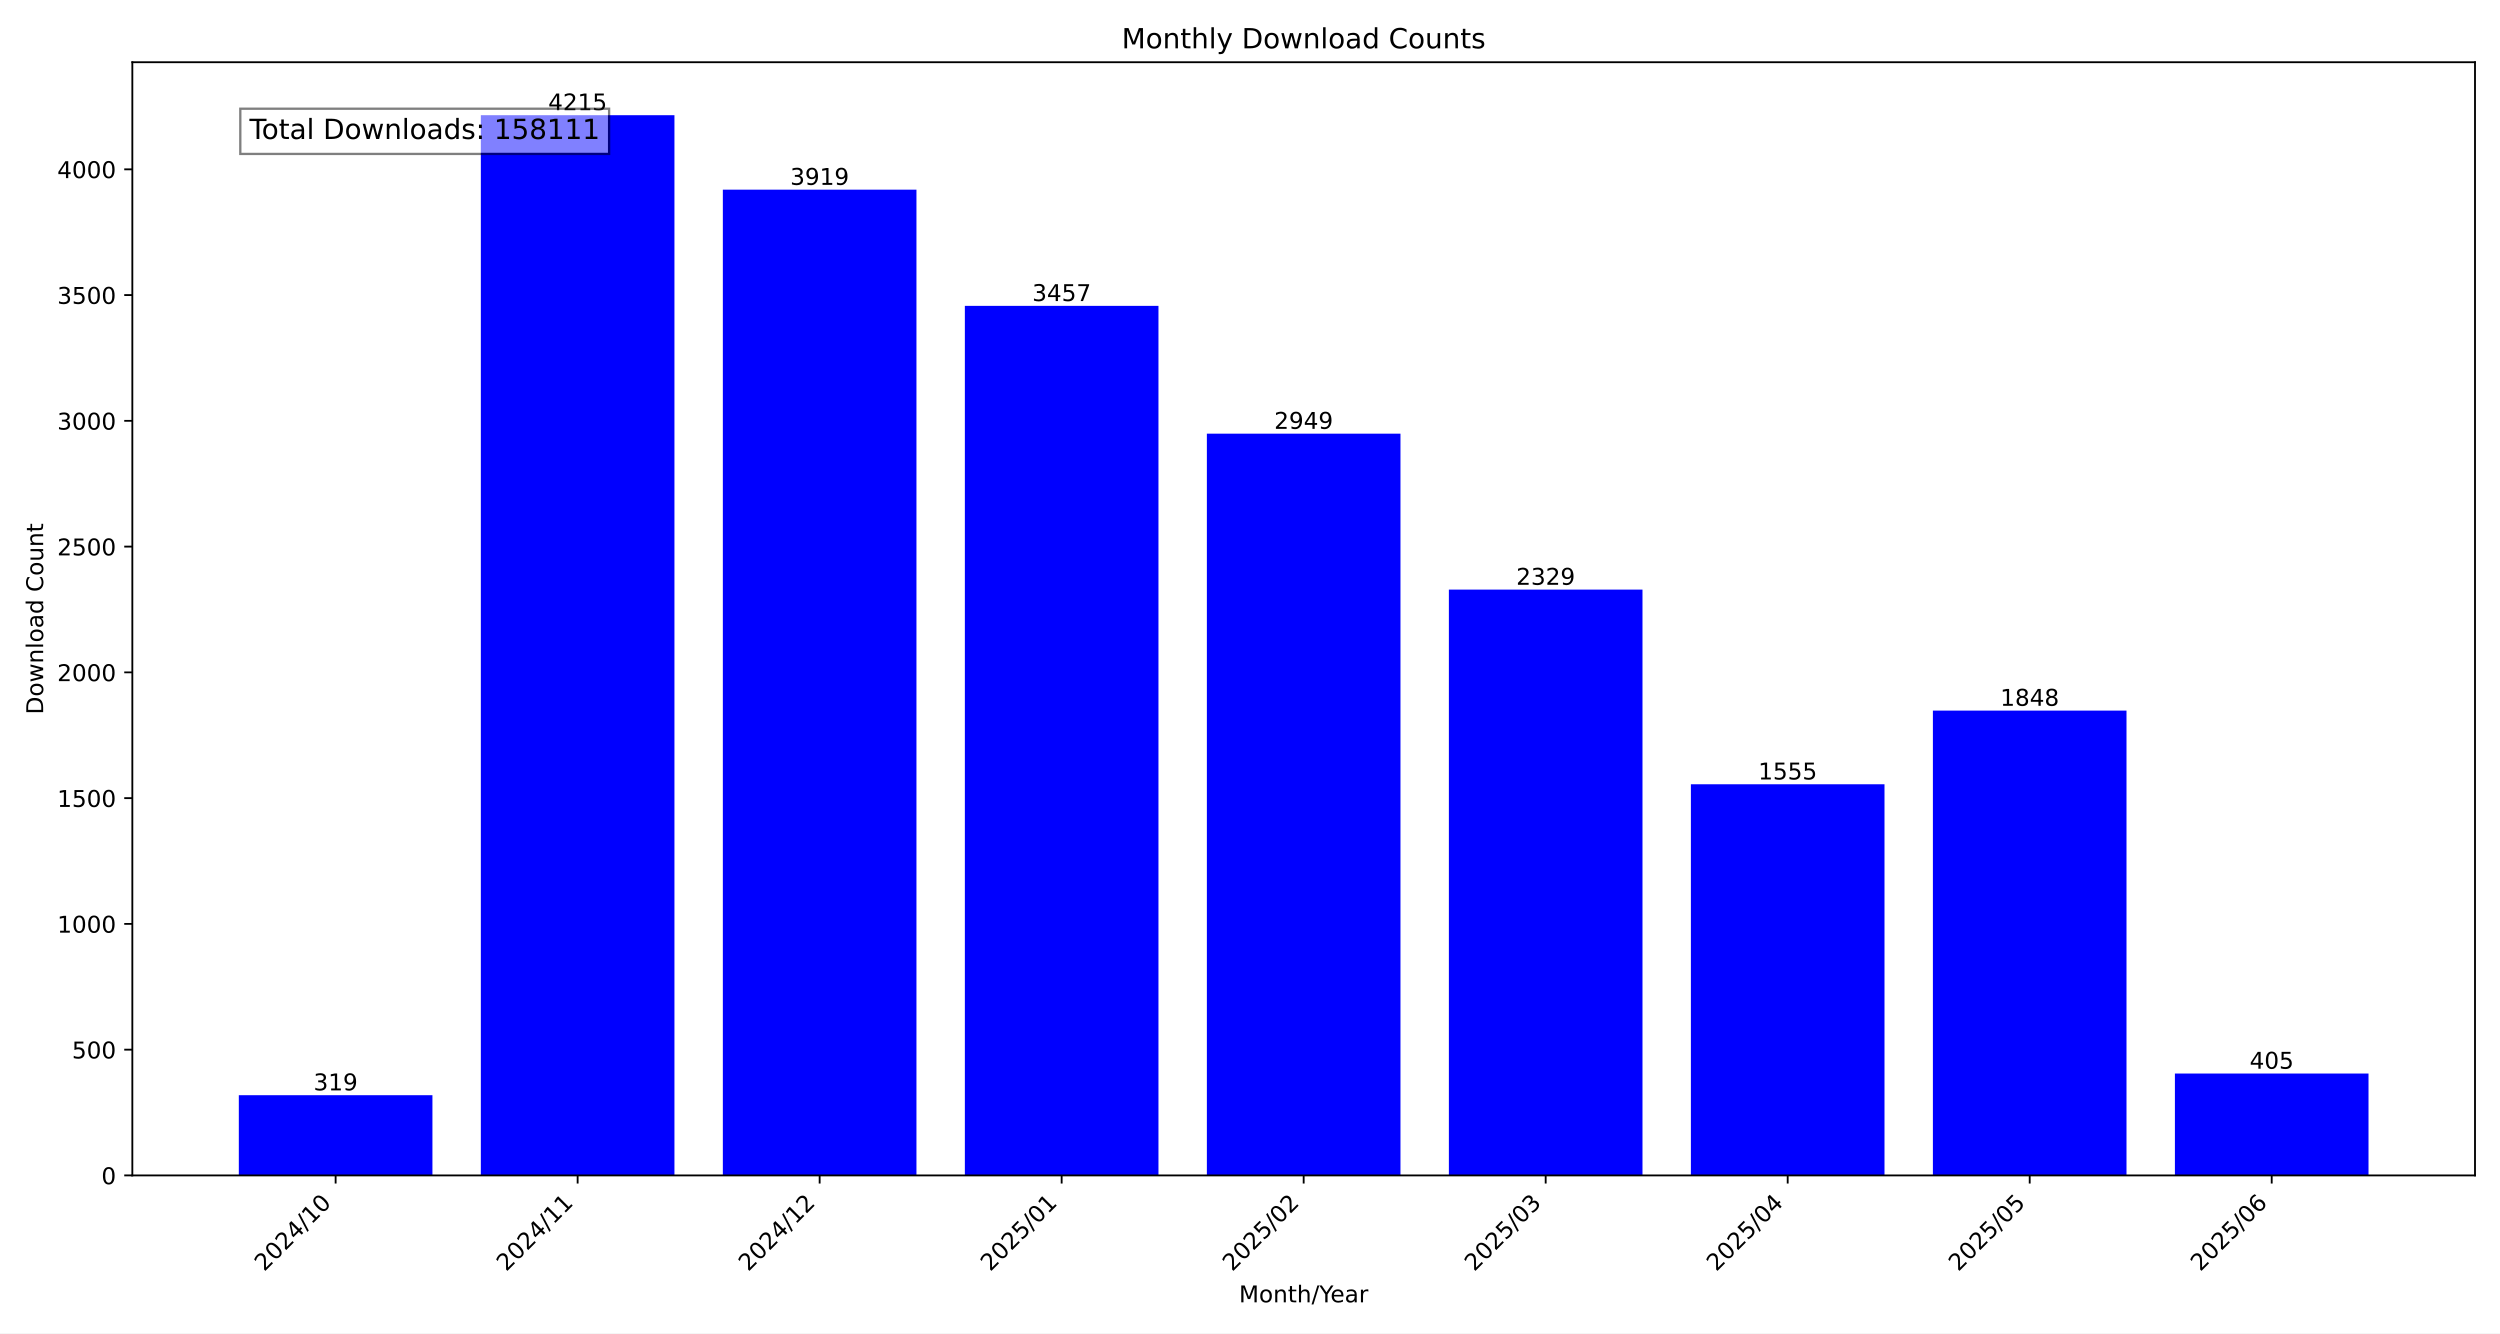
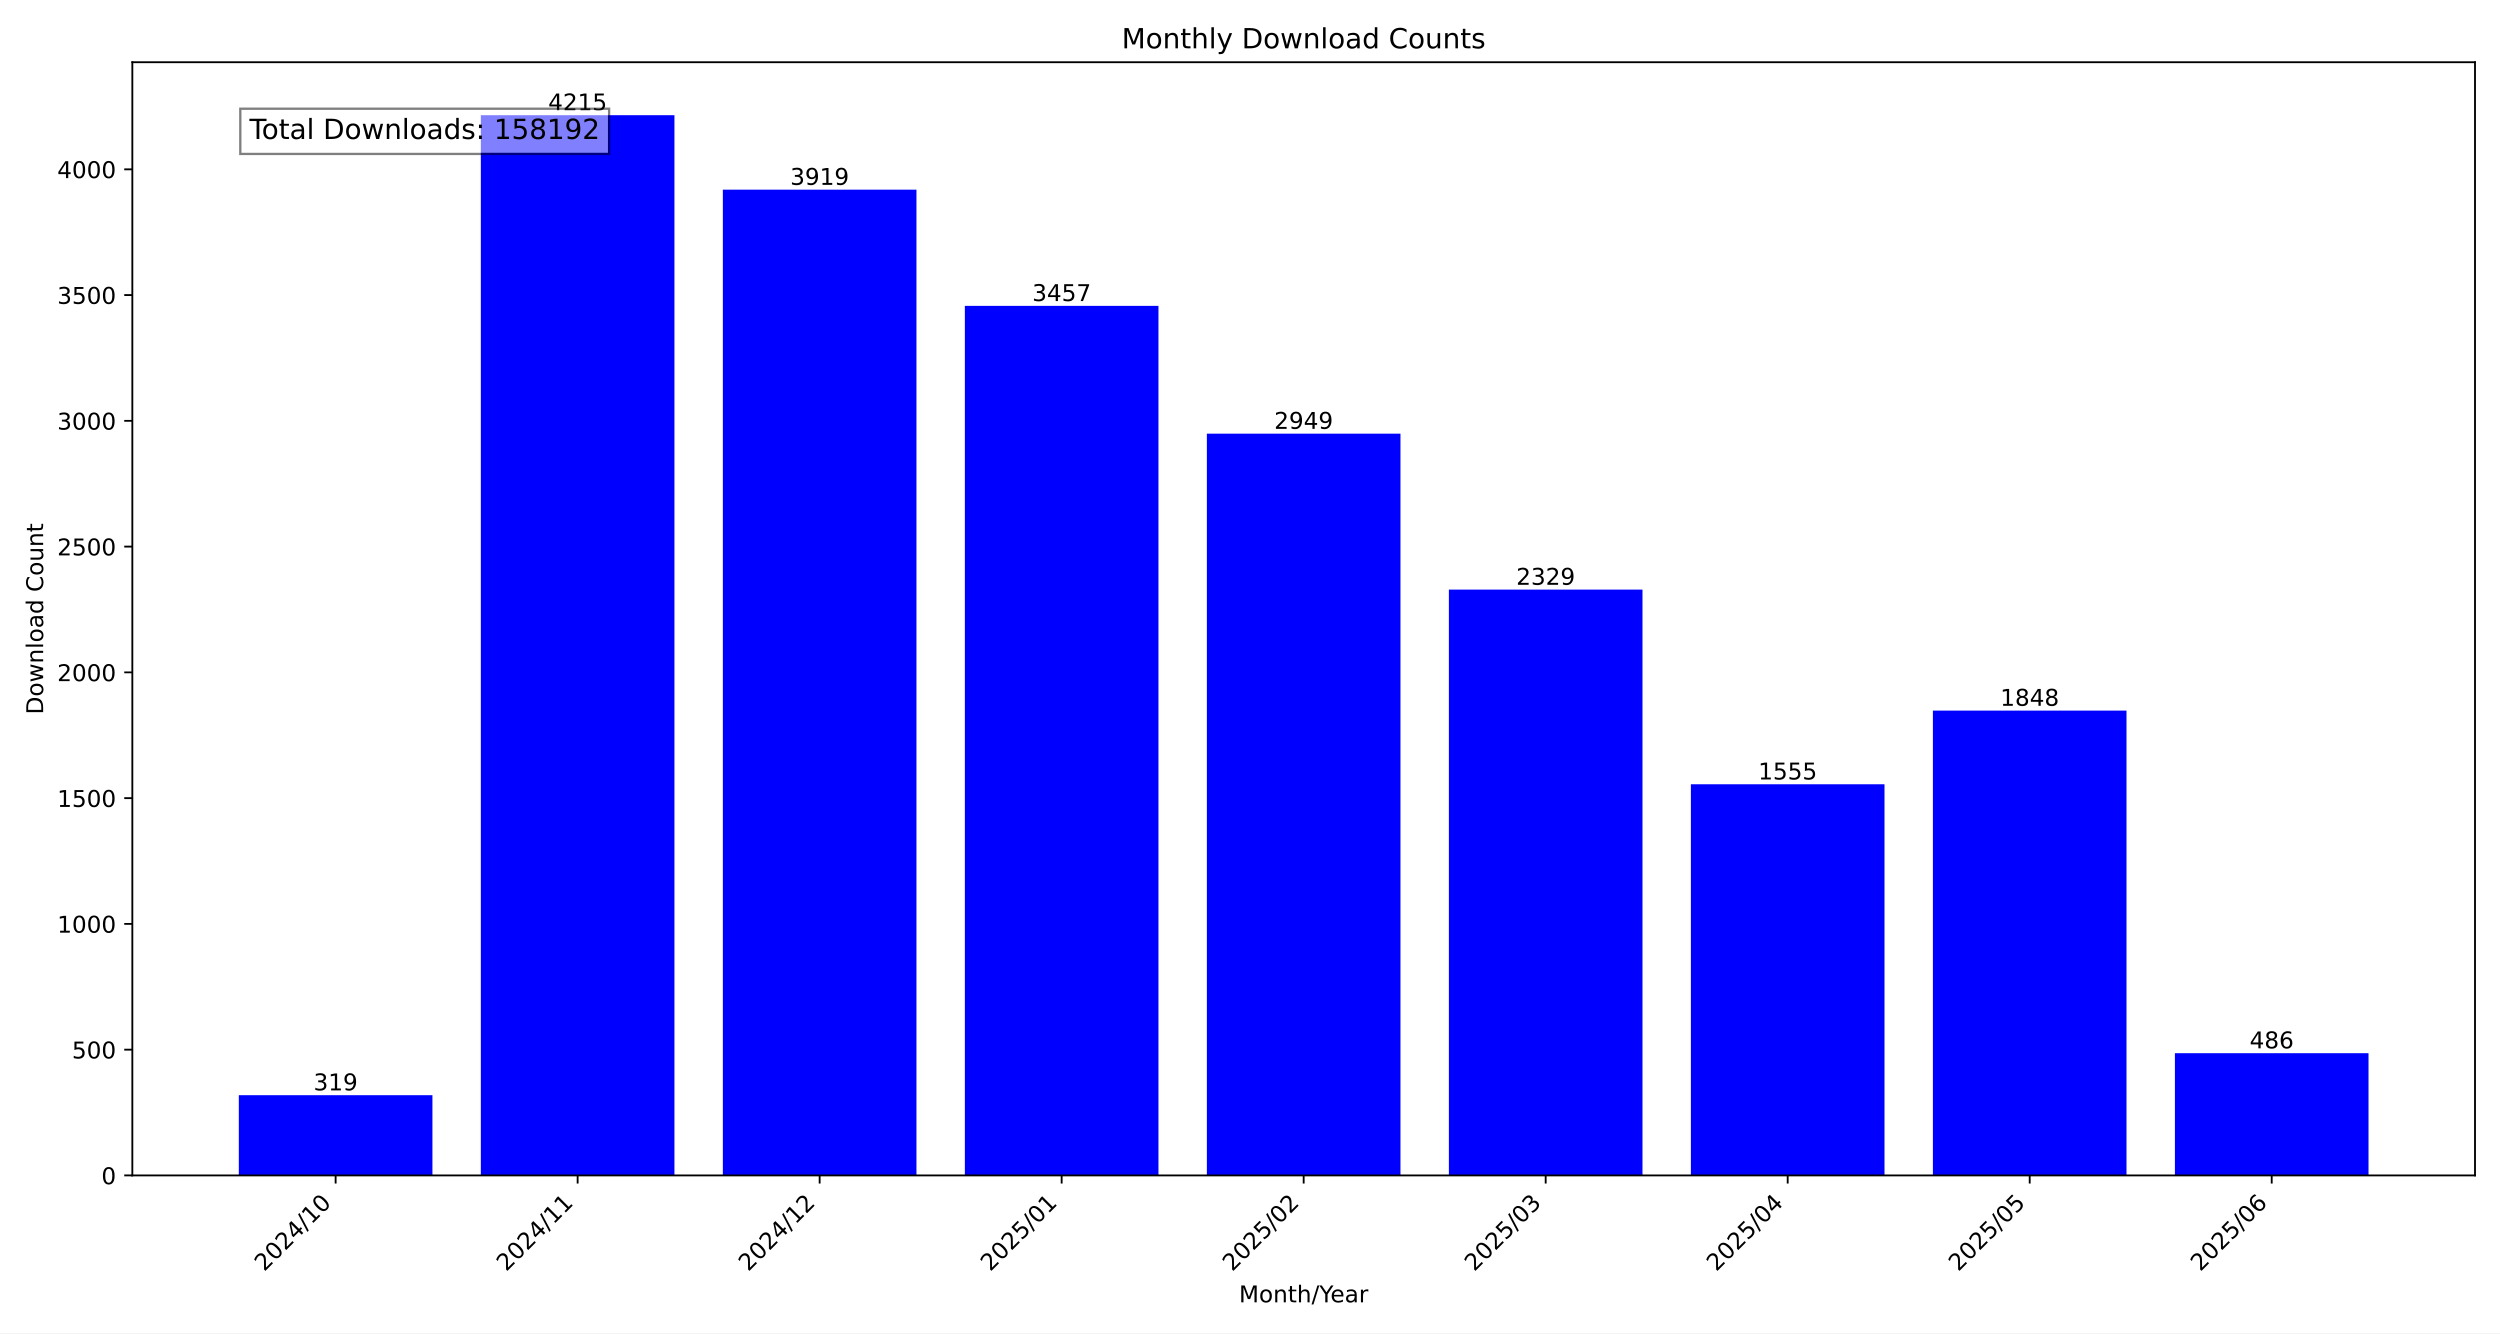
<svg xmlns="http://www.w3.org/2000/svg" xmlns:xlink="http://www.w3.org/1999/xlink" width="1080pt" height="576pt" viewBox="0 0 1080 576" version="1.1">
  <defs>
    <style type="text/css">*{stroke-linejoin: round; stroke-linecap: butt}</style>
  </defs>
  <g id="figure_1">
    <g id="patch_1">
      <path d="M 0 576  L 1080 576  L 1080 0  L 0 0  z " style="fill: #ffffff" />
    </g>
    <g id="axes_1">
      <g id="patch_2">
        <path d="M 57.17 507.782  L 1069.2 507.782  L 1069.2 26.88  L 57.17 26.88  z " style="fill: #ffffff" />
      </g>
      <g id="patch_3">
-         <path d="M 103.171 507.782  L 186.81 507.782  L 186.81 473.119  L 103.171 473.119  z " clip-path="url(#p743a47d6fa)" style="fill: #0000ff" />
+         <path d="M 103.171 507.782  L 186.81 507.782  L 186.81 473.119  L 103.171 473.119  z " clip-path="url(#p5d48031ec4)" style="fill: #0000ff" />
      </g>
      <g id="patch_4">
-         <path d="M 207.72 507.782  L 291.359 507.782  L 291.359 49.78  L 207.72 49.78  z " clip-path="url(#p743a47d6fa)" style="fill: #0000ff" />
+         <path d="M 207.72 507.782  L 291.359 507.782  L 291.359 49.78  L 207.72 49.78  z " clip-path="url(#p5d48031ec4)" style="fill: #0000ff" />
      </g>
      <g id="patch_5">
-         <path d="M 312.268 507.782  L 395.907 507.782  L 395.907 81.943  L 312.268 81.943  z " clip-path="url(#p743a47d6fa)" style="fill: #0000ff" />
+         <path d="M 312.268 507.782  L 395.907 507.782  L 395.907 81.943  L 312.268 81.943  z " clip-path="url(#p5d48031ec4)" style="fill: #0000ff" />
      </g>
      <g id="patch_6">
-         <path d="M 416.817 507.782  L 500.456 507.782  L 500.456 132.144  L 416.817 132.144  z " clip-path="url(#p743a47d6fa)" style="fill: #0000ff" />
+         <path d="M 416.817 507.782  L 500.456 507.782  L 500.456 132.144  L 416.817 132.144  z " clip-path="url(#p5d48031ec4)" style="fill: #0000ff" />
      </g>
      <g id="patch_7">
-         <path d="M 521.366 507.782  L 605.004 507.782  L 605.004 187.344  L 521.366 187.344  z " clip-path="url(#p743a47d6fa)" style="fill: #0000ff" />
+         <path d="M 521.366 507.782  L 605.004 507.782  L 605.004 187.344  L 521.366 187.344  z " clip-path="url(#p5d48031ec4)" style="fill: #0000ff" />
      </g>
      <g id="patch_8">
-         <path d="M 625.914 507.782  L 709.553 507.782  L 709.553 254.713  L 625.914 254.713  z " clip-path="url(#p743a47d6fa)" style="fill: #0000ff" />
+         <path d="M 625.914 507.782  L 709.553 507.782  L 709.553 254.713  L 625.914 254.713  z " clip-path="url(#p5d48031ec4)" style="fill: #0000ff" />
      </g>
      <g id="patch_9">
-         <path d="M 730.463 507.782  L 814.102 507.782  L 814.102 338.816  L 730.463 338.816  z " clip-path="url(#p743a47d6fa)" style="fill: #0000ff" />
+         <path d="M 730.463 507.782  L 814.102 507.782  L 814.102 338.816  L 730.463 338.816  z " clip-path="url(#p5d48031ec4)" style="fill: #0000ff" />
      </g>
      <g id="patch_10">
-         <path d="M 835.011 507.782  L 918.65 507.782  L 918.65 306.978  L 835.011 306.978  z " clip-path="url(#p743a47d6fa)" style="fill: #0000ff" />
+         <path d="M 835.011 507.782  L 918.65 507.782  L 918.65 306.978  L 835.011 306.978  z " clip-path="url(#p5d48031ec4)" style="fill: #0000ff" />
      </g>
      <g id="patch_11">
-         <path d="M 939.56 507.782  L 1023.199 507.782  L 1023.199 463.775  L 939.56 463.775  z " clip-path="url(#p743a47d6fa)" style="fill: #0000ff" />
+         <path d="M 939.56 507.782  L 1023.199 507.782  L 1023.199 454.973  L 939.56 454.973  z " clip-path="url(#p5d48031ec4)" style="fill: #0000ff" />
      </g>
      <g id="matplotlib.axis_1">
        <g id="xtick_1">
          <g id="line2d_1">
            <defs>
-               <path id="m75980121cf" d="M 0 0  L 0 3.5  " style="stroke: #000000; stroke-width: 0.8" />
+               <path id="mc82e1b57d6" d="M 0 0  L 0 3.5  " style="stroke: #000000; stroke-width: 0.8" />
            </defs>
            <g>
-               <use xlink:href="#m75980121cf" x="144.991" y="507.782" style="stroke: #000000; stroke-width: 0.8" />
+               <use xlink:href="#mc82e1b57d6" x="144.991" y="507.782" style="stroke: #000000; stroke-width: 0.8" />
            </g>
          </g>
          <g id="text_1">
            <g transform="translate(114.1444 549.5306) rotate(-45) scale(0.1 -0.1)">
              <defs>
                <path id="DejaVuSans-32" d="M 1228 531  L 3431 531  L 3431 0  L 469 0  L 469 531  Q 828 903 1448 1529  Q 2069 2156 2228 2338  Q 2531 2678 2651 2914  Q 2772 3150 2772 3378  Q 2772 3750 2511 3984  Q 2250 4219 1831 4219  Q 1534 4219 1204 4116  Q 875 4013 500 3803  L 500 4441  Q 881 4594 1212 4672  Q 1544 4750 1819 4750  Q 2544 4750 2975 4387  Q 3406 4025 3406 3419  Q 3406 3131 3298 2873  Q 3191 2616 2906 2266  Q 2828 2175 2409 1742  Q 1991 1309 1228 531  z " transform="scale(0.015625)" />
                <path id="DejaVuSans-30" d="M 2034 4250  Q 1547 4250 1301 3770  Q 1056 3291 1056 2328  Q 1056 1369 1301 889  Q 1547 409 2034 409  Q 2525 409 2770 889  Q 3016 1369 3016 2328  Q 3016 3291 2770 3770  Q 2525 4250 2034 4250  z M 2034 4750  Q 2819 4750 3233 4129  Q 3647 3509 3647 2328  Q 3647 1150 3233 529  Q 2819 -91 2034 -91  Q 1250 -91 836 529  Q 422 1150 422 2328  Q 422 3509 836 4129  Q 1250 4750 2034 4750  z " transform="scale(0.015625)" />
                <path id="DejaVuSans-34" d="M 2419 4116  L 825 1625  L 2419 1625  L 2419 4116  z M 2253 4666  L 3047 4666  L 3047 1625  L 3713 1625  L 3713 1100  L 3047 1100  L 3047 0  L 2419 0  L 2419 1100  L 313 1100  L 313 1709  L 2253 4666  z " transform="scale(0.015625)" />
                <path id="DejaVuSans-2f" d="M 1625 4666  L 2156 4666  L 531 -594  L 0 -594  L 1625 4666  z " transform="scale(0.015625)" />
                <path id="DejaVuSans-31" d="M 794 531  L 1825 531  L 1825 4091  L 703 3866  L 703 4441  L 1819 4666  L 2450 4666  L 2450 531  L 3481 531  L 3481 0  L 794 0  L 794 531  z " transform="scale(0.015625)" />
              </defs>
              <use xlink:href="#DejaVuSans-32" />
              <use xlink:href="#DejaVuSans-30" x="63.623" />
              <use xlink:href="#DejaVuSans-32" x="127.246" />
              <use xlink:href="#DejaVuSans-34" x="190.869" />
              <use xlink:href="#DejaVuSans-2f" x="254.492" />
              <use xlink:href="#DejaVuSans-31" x="288.184" />
              <use xlink:href="#DejaVuSans-30" x="351.807" />
            </g>
          </g>
        </g>
        <g id="xtick_2">
          <g id="line2d_2">
            <g>
-               <use xlink:href="#m75980121cf" x="249.539" y="507.782" style="stroke: #000000; stroke-width: 0.8" />
+               <use xlink:href="#mc82e1b57d6" x="249.539" y="507.782" style="stroke: #000000; stroke-width: 0.8" />
            </g>
          </g>
          <g id="text_2">
            <g transform="translate(218.6929 549.5306) rotate(-45) scale(0.1 -0.1)">
              <use xlink:href="#DejaVuSans-32" />
              <use xlink:href="#DejaVuSans-30" x="63.623" />
              <use xlink:href="#DejaVuSans-32" x="127.246" />
              <use xlink:href="#DejaVuSans-34" x="190.869" />
              <use xlink:href="#DejaVuSans-2f" x="254.492" />
              <use xlink:href="#DejaVuSans-31" x="288.184" />
              <use xlink:href="#DejaVuSans-31" x="351.807" />
            </g>
          </g>
        </g>
        <g id="xtick_3">
          <g id="line2d_3">
            <g>
-               <use xlink:href="#m75980121cf" x="354.088" y="507.782" style="stroke: #000000; stroke-width: 0.8" />
+               <use xlink:href="#mc82e1b57d6" x="354.088" y="507.782" style="stroke: #000000; stroke-width: 0.8" />
            </g>
          </g>
          <g id="text_3">
            <g transform="translate(323.2415 549.5306) rotate(-45) scale(0.1 -0.1)">
              <use xlink:href="#DejaVuSans-32" />
              <use xlink:href="#DejaVuSans-30" x="63.623" />
              <use xlink:href="#DejaVuSans-32" x="127.246" />
              <use xlink:href="#DejaVuSans-34" x="190.869" />
              <use xlink:href="#DejaVuSans-2f" x="254.492" />
              <use xlink:href="#DejaVuSans-31" x="288.184" />
              <use xlink:href="#DejaVuSans-32" x="351.807" />
            </g>
          </g>
        </g>
        <g id="xtick_4">
          <g id="line2d_4">
            <g>
-               <use xlink:href="#m75980121cf" x="458.636" y="507.782" style="stroke: #000000; stroke-width: 0.8" />
+               <use xlink:href="#mc82e1b57d6" x="458.636" y="507.782" style="stroke: #000000; stroke-width: 0.8" />
            </g>
          </g>
          <g id="text_4">
            <g transform="translate(427.79 549.5306) rotate(-45) scale(0.1 -0.1)">
              <defs>
                <path id="DejaVuSans-35" d="M 691 4666  L 3169 4666  L 3169 4134  L 1269 4134  L 1269 2991  Q 1406 3038 1543 3061  Q 1681 3084 1819 3084  Q 2600 3084 3056 2656  Q 3513 2228 3513 1497  Q 3513 744 3044 326  Q 2575 -91 1722 -91  Q 1428 -91 1123 -41  Q 819 9 494 109  L 494 744  Q 775 591 1075 516  Q 1375 441 1709 441  Q 2250 441 2565 725  Q 2881 1009 2881 1497  Q 2881 1984 2565 2268  Q 2250 2553 1709 2553  Q 1456 2553 1204 2497  Q 953 2441 691 2322  L 691 4666  z " transform="scale(0.015625)" />
              </defs>
              <use xlink:href="#DejaVuSans-32" />
              <use xlink:href="#DejaVuSans-30" x="63.623" />
              <use xlink:href="#DejaVuSans-32" x="127.246" />
              <use xlink:href="#DejaVuSans-35" x="190.869" />
              <use xlink:href="#DejaVuSans-2f" x="254.492" />
              <use xlink:href="#DejaVuSans-30" x="288.184" />
              <use xlink:href="#DejaVuSans-31" x="351.807" />
            </g>
          </g>
        </g>
        <g id="xtick_5">
          <g id="line2d_5">
            <g>
-               <use xlink:href="#m75980121cf" x="563.185" y="507.782" style="stroke: #000000; stroke-width: 0.8" />
+               <use xlink:href="#mc82e1b57d6" x="563.185" y="507.782" style="stroke: #000000; stroke-width: 0.8" />
            </g>
          </g>
          <g id="text_5">
            <g transform="translate(532.3386 549.5306) rotate(-45) scale(0.1 -0.1)">
              <use xlink:href="#DejaVuSans-32" />
              <use xlink:href="#DejaVuSans-30" x="63.623" />
              <use xlink:href="#DejaVuSans-32" x="127.246" />
              <use xlink:href="#DejaVuSans-35" x="190.869" />
              <use xlink:href="#DejaVuSans-2f" x="254.492" />
              <use xlink:href="#DejaVuSans-30" x="288.184" />
              <use xlink:href="#DejaVuSans-32" x="351.807" />
            </g>
          </g>
        </g>
        <g id="xtick_6">
          <g id="line2d_6">
            <g>
-               <use xlink:href="#m75980121cf" x="667.734" y="507.782" style="stroke: #000000; stroke-width: 0.8" />
+               <use xlink:href="#mc82e1b57d6" x="667.734" y="507.782" style="stroke: #000000; stroke-width: 0.8" />
            </g>
          </g>
          <g id="text_6">
            <g transform="translate(636.8871 549.5306) rotate(-45) scale(0.1 -0.1)">
              <defs>
                <path id="DejaVuSans-33" d="M 2597 2516  Q 3050 2419 3304 2112  Q 3559 1806 3559 1356  Q 3559 666 3084 287  Q 2609 -91 1734 -91  Q 1441 -91 1130 -33  Q 819 25 488 141  L 488 750  Q 750 597 1062 519  Q 1375 441 1716 441  Q 2309 441 2620 675  Q 2931 909 2931 1356  Q 2931 1769 2642 2001  Q 2353 2234 1838 2234  L 1294 2234  L 1294 2753  L 1863 2753  Q 2328 2753 2575 2939  Q 2822 3125 2822 3475  Q 2822 3834 2567 4026  Q 2313 4219 1838 4219  Q 1578 4219 1281 4162  Q 984 4106 628 3988  L 628 4550  Q 988 4650 1302 4700  Q 1616 4750 1894 4750  Q 2613 4750 3031 4423  Q 3450 4097 3450 3541  Q 3450 3153 3228 2886  Q 3006 2619 2597 2516  z " transform="scale(0.015625)" />
              </defs>
              <use xlink:href="#DejaVuSans-32" />
              <use xlink:href="#DejaVuSans-30" x="63.623" />
              <use xlink:href="#DejaVuSans-32" x="127.246" />
              <use xlink:href="#DejaVuSans-35" x="190.869" />
              <use xlink:href="#DejaVuSans-2f" x="254.492" />
              <use xlink:href="#DejaVuSans-30" x="288.184" />
              <use xlink:href="#DejaVuSans-33" x="351.807" />
            </g>
          </g>
        </g>
        <g id="xtick_7">
          <g id="line2d_7">
            <g>
-               <use xlink:href="#m75980121cf" x="772.282" y="507.782" style="stroke: #000000; stroke-width: 0.8" />
+               <use xlink:href="#mc82e1b57d6" x="772.282" y="507.782" style="stroke: #000000; stroke-width: 0.8" />
            </g>
          </g>
          <g id="text_7">
            <g transform="translate(741.4357 549.5306) rotate(-45) scale(0.1 -0.1)">
              <use xlink:href="#DejaVuSans-32" />
              <use xlink:href="#DejaVuSans-30" x="63.623" />
              <use xlink:href="#DejaVuSans-32" x="127.246" />
              <use xlink:href="#DejaVuSans-35" x="190.869" />
              <use xlink:href="#DejaVuSans-2f" x="254.492" />
              <use xlink:href="#DejaVuSans-30" x="288.184" />
              <use xlink:href="#DejaVuSans-34" x="351.807" />
            </g>
          </g>
        </g>
        <g id="xtick_8">
          <g id="line2d_8">
            <g>
-               <use xlink:href="#m75980121cf" x="876.831" y="507.782" style="stroke: #000000; stroke-width: 0.8" />
+               <use xlink:href="#mc82e1b57d6" x="876.831" y="507.782" style="stroke: #000000; stroke-width: 0.8" />
            </g>
          </g>
          <g id="text_8">
            <g transform="translate(845.9842 549.5306) rotate(-45) scale(0.1 -0.1)">
              <use xlink:href="#DejaVuSans-32" />
              <use xlink:href="#DejaVuSans-30" x="63.623" />
              <use xlink:href="#DejaVuSans-32" x="127.246" />
              <use xlink:href="#DejaVuSans-35" x="190.869" />
              <use xlink:href="#DejaVuSans-2f" x="254.492" />
              <use xlink:href="#DejaVuSans-30" x="288.184" />
              <use xlink:href="#DejaVuSans-35" x="351.807" />
            </g>
          </g>
        </g>
        <g id="xtick_9">
          <g id="line2d_9">
            <g>
-               <use xlink:href="#m75980121cf" x="981.379" y="507.782" style="stroke: #000000; stroke-width: 0.8" />
+               <use xlink:href="#mc82e1b57d6" x="981.379" y="507.782" style="stroke: #000000; stroke-width: 0.8" />
            </g>
          </g>
          <g id="text_9">
            <g transform="translate(950.5328 549.5306) rotate(-45) scale(0.1 -0.1)">
              <defs>
                <path id="DejaVuSans-36" d="M 2113 2584  Q 1688 2584 1439 2293  Q 1191 2003 1191 1497  Q 1191 994 1439 701  Q 1688 409 2113 409  Q 2538 409 2786 701  Q 3034 994 3034 1497  Q 3034 2003 2786 2293  Q 2538 2584 2113 2584  z M 3366 4563  L 3366 3988  Q 3128 4100 2886 4159  Q 2644 4219 2406 4219  Q 1781 4219 1451 3797  Q 1122 3375 1075 2522  Q 1259 2794 1537 2939  Q 1816 3084 2150 3084  Q 2853 3084 3261 2657  Q 3669 2231 3669 1497  Q 3669 778 3244 343  Q 2819 -91 2113 -91  Q 1303 -91 875 529  Q 447 1150 447 2328  Q 447 3434 972 4092  Q 1497 4750 2381 4750  Q 2619 4750 2861 4703  Q 3103 4656 3366 4563  z " transform="scale(0.015625)" />
              </defs>
              <use xlink:href="#DejaVuSans-32" />
              <use xlink:href="#DejaVuSans-30" x="63.623" />
              <use xlink:href="#DejaVuSans-32" x="127.246" />
              <use xlink:href="#DejaVuSans-35" x="190.869" />
              <use xlink:href="#DejaVuSans-2f" x="254.492" />
              <use xlink:href="#DejaVuSans-30" x="288.184" />
              <use xlink:href="#DejaVuSans-36" x="351.807" />
            </g>
          </g>
        </g>
        <g id="text_10">
          <g transform="translate(535.242 562.5996) scale(0.1 -0.1)">
            <defs>
              <path id="DejaVuSans-4d" d="M 628 4666  L 1569 4666  L 2759 1491  L 3956 4666  L 4897 4666  L 4897 0  L 4281 0  L 4281 4097  L 3078 897  L 2444 897  L 1241 4097  L 1241 0  L 628 0  L 628 4666  z " transform="scale(0.015625)" />
              <path id="DejaVuSans-6f" d="M 1959 3097  Q 1497 3097 1228 2736  Q 959 2375 959 1747  Q 959 1119 1226 758  Q 1494 397 1959 397  Q 2419 397 2687 759  Q 2956 1122 2956 1747  Q 2956 2369 2687 2733  Q 2419 3097 1959 3097  z M 1959 3584  Q 2709 3584 3137 3096  Q 3566 2609 3566 1747  Q 3566 888 3137 398  Q 2709 -91 1959 -91  Q 1206 -91 779 398  Q 353 888 353 1747  Q 353 2609 779 3096  Q 1206 3584 1959 3584  z " transform="scale(0.015625)" />
              <path id="DejaVuSans-6e" d="M 3513 2113  L 3513 0  L 2938 0  L 2938 2094  Q 2938 2591 2744 2837  Q 2550 3084 2163 3084  Q 1697 3084 1428 2787  Q 1159 2491 1159 1978  L 1159 0  L 581 0  L 581 3500  L 1159 3500  L 1159 2956  Q 1366 3272 1645 3428  Q 1925 3584 2291 3584  Q 2894 3584 3203 3211  Q 3513 2838 3513 2113  z " transform="scale(0.015625)" />
              <path id="DejaVuSans-74" d="M 1172 4494  L 1172 3500  L 2356 3500  L 2356 3053  L 1172 3053  L 1172 1153  Q 1172 725 1289 603  Q 1406 481 1766 481  L 2356 481  L 2356 0  L 1766 0  Q 1100 0 847 248  Q 594 497 594 1153  L 594 3053  L 172 3053  L 172 3500  L 594 3500  L 594 4494  L 1172 4494  z " transform="scale(0.015625)" />
              <path id="DejaVuSans-68" d="M 3513 2113  L 3513 0  L 2938 0  L 2938 2094  Q 2938 2591 2744 2837  Q 2550 3084 2163 3084  Q 1697 3084 1428 2787  Q 1159 2491 1159 1978  L 1159 0  L 581 0  L 581 4863  L 1159 4863  L 1159 2956  Q 1366 3272 1645 3428  Q 1925 3584 2291 3584  Q 2894 3584 3203 3211  Q 3513 2838 3513 2113  z " transform="scale(0.015625)" />
              <path id="DejaVuSans-59" d="M -13 4666  L 666 4666  L 1959 2747  L 3244 4666  L 3922 4666  L 2272 2222  L 2272 0  L 1638 0  L 1638 2222  L -13 4666  z " transform="scale(0.015625)" />
              <path id="DejaVuSans-65" d="M 3597 1894  L 3597 1613  L 953 1613  Q 991 1019 1311 708  Q 1631 397 2203 397  Q 2534 397 2845 478  Q 3156 559 3463 722  L 3463 178  Q 3153 47 2828 -22  Q 2503 -91 2169 -91  Q 1331 -91 842 396  Q 353 884 353 1716  Q 353 2575 817 3079  Q 1281 3584 2069 3584  Q 2775 3584 3186 3129  Q 3597 2675 3597 1894  z M 3022 2063  Q 3016 2534 2758 2815  Q 2500 3097 2075 3097  Q 1594 3097 1305 2825  Q 1016 2553 972 2059  L 3022 2063  z " transform="scale(0.015625)" />
              <path id="DejaVuSans-61" d="M 2194 1759  Q 1497 1759 1228 1600  Q 959 1441 959 1056  Q 959 750 1161 570  Q 1363 391 1709 391  Q 2188 391 2477 730  Q 2766 1069 2766 1631  L 2766 1759  L 2194 1759  z M 3341 1997  L 3341 0  L 2766 0  L 2766 531  Q 2569 213 2275 61  Q 1981 -91 1556 -91  Q 1019 -91 701 211  Q 384 513 384 1019  Q 384 1609 779 1909  Q 1175 2209 1959 2209  L 2766 2209  L 2766 2266  Q 2766 2663 2505 2880  Q 2244 3097 1772 3097  Q 1472 3097 1187 3025  Q 903 2953 641 2809  L 641 3341  Q 956 3463 1253 3523  Q 1550 3584 1831 3584  Q 2591 3584 2966 3190  Q 3341 2797 3341 1997  z " transform="scale(0.015625)" />
              <path id="DejaVuSans-72" d="M 2631 2963  Q 2534 3019 2420 3045  Q 2306 3072 2169 3072  Q 1681 3072 1420 2755  Q 1159 2438 1159 1844  L 1159 0  L 581 0  L 581 3500  L 1159 3500  L 1159 2956  Q 1341 3275 1631 3429  Q 1922 3584 2338 3584  Q 2397 3584 2469 3576  Q 2541 3569 2628 3553  L 2631 2963  z " transform="scale(0.015625)" />
            </defs>
            <use xlink:href="#DejaVuSans-4d" />
            <use xlink:href="#DejaVuSans-6f" x="86.279" />
            <use xlink:href="#DejaVuSans-6e" x="147.461" />
            <use xlink:href="#DejaVuSans-74" x="210.84" />
            <use xlink:href="#DejaVuSans-68" x="250.049" />
            <use xlink:href="#DejaVuSans-2f" x="313.428" />
            <use xlink:href="#DejaVuSans-59" x="347.119" />
            <use xlink:href="#DejaVuSans-65" x="394.953" />
            <use xlink:href="#DejaVuSans-61" x="456.477" />
            <use xlink:href="#DejaVuSans-72" x="517.756" />
          </g>
        </g>
      </g>
      <g id="matplotlib.axis_2">
        <g id="ytick_1">
          <g id="line2d_10">
            <defs>
-               <path id="mffb0123f71" d="M 0 0  L -3.5 0  " style="stroke: #000000; stroke-width: 0.8" />
+               <path id="m1a6eda84b8" d="M 0 0  L -3.5 0  " style="stroke: #000000; stroke-width: 0.8" />
            </defs>
            <g>
-               <use xlink:href="#mffb0123f71" x="57.17" y="507.782" style="stroke: #000000; stroke-width: 0.8" />
+               <use xlink:href="#m1a6eda84b8" x="57.17" y="507.782" style="stroke: #000000; stroke-width: 0.8" />
            </g>
          </g>
          <g id="text_11">
            <g transform="translate(43.8075 511.581) scale(0.1 -0.1)">
              <use xlink:href="#DejaVuSans-30" />
            </g>
          </g>
        </g>
        <g id="ytick_2">
          <g id="line2d_11">
            <g>
-               <use xlink:href="#mffb0123f71" x="57.17" y="453.452" style="stroke: #000000; stroke-width: 0.8" />
+               <use xlink:href="#m1a6eda84b8" x="57.17" y="453.452" style="stroke: #000000; stroke-width: 0.8" />
            </g>
          </g>
          <g id="text_12">
            <g transform="translate(31.0825 457.251) scale(0.1 -0.1)">
              <use xlink:href="#DejaVuSans-35" />
              <use xlink:href="#DejaVuSans-30" x="63.623" />
              <use xlink:href="#DejaVuSans-30" x="127.246" />
            </g>
          </g>
        </g>
        <g id="ytick_3">
          <g id="line2d_12">
            <g>
-               <use xlink:href="#mffb0123f71" x="57.17" y="399.122" style="stroke: #000000; stroke-width: 0.8" />
+               <use xlink:href="#m1a6eda84b8" x="57.17" y="399.122" style="stroke: #000000; stroke-width: 0.8" />
            </g>
          </g>
          <g id="text_13">
            <g transform="translate(24.72 402.921) scale(0.1 -0.1)">
              <use xlink:href="#DejaVuSans-31" />
              <use xlink:href="#DejaVuSans-30" x="63.623" />
              <use xlink:href="#DejaVuSans-30" x="127.246" />
              <use xlink:href="#DejaVuSans-30" x="190.869" />
            </g>
          </g>
        </g>
        <g id="ytick_4">
          <g id="line2d_13">
            <g>
-               <use xlink:href="#mffb0123f71" x="57.17" y="344.792" style="stroke: #000000; stroke-width: 0.8" />
+               <use xlink:href="#m1a6eda84b8" x="57.17" y="344.792" style="stroke: #000000; stroke-width: 0.8" />
            </g>
          </g>
          <g id="text_14">
            <g transform="translate(24.72 348.5911) scale(0.1 -0.1)">
              <use xlink:href="#DejaVuSans-31" />
              <use xlink:href="#DejaVuSans-35" x="63.623" />
              <use xlink:href="#DejaVuSans-30" x="127.246" />
              <use xlink:href="#DejaVuSans-30" x="190.869" />
            </g>
          </g>
        </g>
        <g id="ytick_5">
          <g id="line2d_14">
            <g>
-               <use xlink:href="#mffb0123f71" x="57.17" y="290.462" style="stroke: #000000; stroke-width: 0.8" />
+               <use xlink:href="#m1a6eda84b8" x="57.17" y="290.462" style="stroke: #000000; stroke-width: 0.8" />
            </g>
          </g>
          <g id="text_15">
            <g transform="translate(24.72 294.2611) scale(0.1 -0.1)">
              <use xlink:href="#DejaVuSans-32" />
              <use xlink:href="#DejaVuSans-30" x="63.623" />
              <use xlink:href="#DejaVuSans-30" x="127.246" />
              <use xlink:href="#DejaVuSans-30" x="190.869" />
            </g>
          </g>
        </g>
        <g id="ytick_6">
          <g id="line2d_15">
            <g>
-               <use xlink:href="#mffb0123f71" x="57.17" y="236.132" style="stroke: #000000; stroke-width: 0.8" />
+               <use xlink:href="#m1a6eda84b8" x="57.17" y="236.132" style="stroke: #000000; stroke-width: 0.8" />
            </g>
          </g>
          <g id="text_16">
            <g transform="translate(24.72 239.9311) scale(0.1 -0.1)">
              <use xlink:href="#DejaVuSans-32" />
              <use xlink:href="#DejaVuSans-35" x="63.623" />
              <use xlink:href="#DejaVuSans-30" x="127.246" />
              <use xlink:href="#DejaVuSans-30" x="190.869" />
            </g>
          </g>
        </g>
        <g id="ytick_7">
          <g id="line2d_16">
            <g>
-               <use xlink:href="#mffb0123f71" x="57.17" y="181.802" style="stroke: #000000; stroke-width: 0.8" />
+               <use xlink:href="#m1a6eda84b8" x="57.17" y="181.802" style="stroke: #000000; stroke-width: 0.8" />
            </g>
          </g>
          <g id="text_17">
            <g transform="translate(24.72 185.6011) scale(0.1 -0.1)">
              <use xlink:href="#DejaVuSans-33" />
              <use xlink:href="#DejaVuSans-30" x="63.623" />
              <use xlink:href="#DejaVuSans-30" x="127.246" />
              <use xlink:href="#DejaVuSans-30" x="190.869" />
            </g>
          </g>
        </g>
        <g id="ytick_8">
          <g id="line2d_17">
            <g>
-               <use xlink:href="#mffb0123f71" x="57.17" y="127.472" style="stroke: #000000; stroke-width: 0.8" />
+               <use xlink:href="#m1a6eda84b8" x="57.17" y="127.472" style="stroke: #000000; stroke-width: 0.8" />
            </g>
          </g>
          <g id="text_18">
            <g transform="translate(24.72 131.2712) scale(0.1 -0.1)">
              <use xlink:href="#DejaVuSans-33" />
              <use xlink:href="#DejaVuSans-35" x="63.623" />
              <use xlink:href="#DejaVuSans-30" x="127.246" />
              <use xlink:href="#DejaVuSans-30" x="190.869" />
            </g>
          </g>
        </g>
        <g id="ytick_9">
          <g id="line2d_18">
            <g>
-               <use xlink:href="#mffb0123f71" x="57.17" y="73.142" style="stroke: #000000; stroke-width: 0.8" />
+               <use xlink:href="#m1a6eda84b8" x="57.17" y="73.142" style="stroke: #000000; stroke-width: 0.8" />
            </g>
          </g>
          <g id="text_19">
            <g transform="translate(24.72 76.94119) scale(0.1 -0.1)">
              <use xlink:href="#DejaVuSans-34" />
              <use xlink:href="#DejaVuSans-30" x="63.623" />
              <use xlink:href="#DejaVuSans-30" x="127.246" />
              <use xlink:href="#DejaVuSans-30" x="190.869" />
            </g>
          </g>
        </g>
        <g id="text_20">
          <g transform="translate(18.64031 308.6223) rotate(-90) scale(0.1 -0.1)">
            <defs>
              <path id="DejaVuSans-44" d="M 1259 4147  L 1259 519  L 2022 519  Q 2988 519 3436 956  Q 3884 1394 3884 2338  Q 3884 3275 3436 3711  Q 2988 4147 2022 4147  L 1259 4147  z M 628 4666  L 1925 4666  Q 3281 4666 3915 4102  Q 4550 3538 4550 2338  Q 4550 1131 3912 565  Q 3275 0 1925 0  L 628 0  L 628 4666  z " transform="scale(0.015625)" />
              <path id="DejaVuSans-77" d="M 269 3500  L 844 3500  L 1563 769  L 2278 3500  L 2956 3500  L 3675 769  L 4391 3500  L 4966 3500  L 4050 0  L 3372 0  L 2619 2869  L 1863 0  L 1184 0  L 269 3500  z " transform="scale(0.015625)" />
              <path id="DejaVuSans-6c" d="M 603 4863  L 1178 4863  L 1178 0  L 603 0  L 603 4863  z " transform="scale(0.015625)" />
              <path id="DejaVuSans-64" d="M 2906 2969  L 2906 4863  L 3481 4863  L 3481 0  L 2906 0  L 2906 525  Q 2725 213 2448 61  Q 2172 -91 1784 -91  Q 1150 -91 751 415  Q 353 922 353 1747  Q 353 2572 751 3078  Q 1150 3584 1784 3584  Q 2172 3584 2448 3432  Q 2725 3281 2906 2969  z M 947 1747  Q 947 1113 1208 752  Q 1469 391 1925 391  Q 2381 391 2643 752  Q 2906 1113 2906 1747  Q 2906 2381 2643 2742  Q 2381 3103 1925 3103  Q 1469 3103 1208 2742  Q 947 2381 947 1747  z " transform="scale(0.015625)" />
              <path id="DejaVuSans-20" transform="scale(0.015625)" />
              <path id="DejaVuSans-43" d="M 4122 4306  L 4122 3641  Q 3803 3938 3442 4084  Q 3081 4231 2675 4231  Q 1875 4231 1450 3742  Q 1025 3253 1025 2328  Q 1025 1406 1450 917  Q 1875 428 2675 428  Q 3081 428 3442 575  Q 3803 722 4122 1019  L 4122 359  Q 3791 134 3420 21  Q 3050 -91 2638 -91  Q 1578 -91 968 557  Q 359 1206 359 2328  Q 359 3453 968 4101  Q 1578 4750 2638 4750  Q 3056 4750 3426 4639  Q 3797 4528 4122 4306  z " transform="scale(0.015625)" />
              <path id="DejaVuSans-75" d="M 544 1381  L 544 3500  L 1119 3500  L 1119 1403  Q 1119 906 1312 657  Q 1506 409 1894 409  Q 2359 409 2629 706  Q 2900 1003 2900 1516  L 2900 3500  L 3475 3500  L 3475 0  L 2900 0  L 2900 538  Q 2691 219 2414 64  Q 2138 -91 1772 -91  Q 1169 -91 856 284  Q 544 659 544 1381  z M 1991 3584  L 1991 3584  z " transform="scale(0.015625)" />
            </defs>
            <use xlink:href="#DejaVuSans-44" />
            <use xlink:href="#DejaVuSans-6f" x="77.002" />
            <use xlink:href="#DejaVuSans-77" x="138.184" />
            <use xlink:href="#DejaVuSans-6e" x="219.971" />
            <use xlink:href="#DejaVuSans-6c" x="283.35" />
            <use xlink:href="#DejaVuSans-6f" x="311.133" />
            <use xlink:href="#DejaVuSans-61" x="372.314" />
            <use xlink:href="#DejaVuSans-64" x="433.594" />
            <use xlink:href="#DejaVuSans-20" x="497.07" />
            <use xlink:href="#DejaVuSans-43" x="528.857" />
            <use xlink:href="#DejaVuSans-6f" x="598.682" />
            <use xlink:href="#DejaVuSans-75" x="659.863" />
            <use xlink:href="#DejaVuSans-6e" x="723.242" />
            <use xlink:href="#DejaVuSans-74" x="786.621" />
          </g>
        </g>
      </g>
      <g id="patch_12">
        <path d="M 57.17 507.782  L 57.17 26.88  " style="fill: none; stroke: #000000; stroke-width: 0.8; stroke-linejoin: miter; stroke-linecap: square" />
      </g>
      <g id="patch_13">
        <path d="M 1069.2 507.782  L 1069.2 26.88  " style="fill: none; stroke: #000000; stroke-width: 0.8; stroke-linejoin: miter; stroke-linecap: square" />
      </g>
      <g id="patch_14">
        <path d="M 57.17 507.782  L 1069.2 507.782  " style="fill: none; stroke: #000000; stroke-width: 0.8; stroke-linejoin: miter; stroke-linecap: square" />
      </g>
      <g id="patch_15">
        <path d="M 57.17 26.88  L 1069.2 26.88  " style="fill: none; stroke: #000000; stroke-width: 0.8; stroke-linejoin: miter; stroke-linecap: square" />
      </g>
      <g id="text_21">
        <g transform="translate(135.447 471.0396) scale(0.1 -0.1)">
          <defs>
            <path id="DejaVuSans-39" d="M 703 97  L 703 672  Q 941 559 1184 500  Q 1428 441 1663 441  Q 2288 441 2617 861  Q 2947 1281 2994 2138  Q 2813 1869 2534 1725  Q 2256 1581 1919 1581  Q 1219 1581 811 2004  Q 403 2428 403 3163  Q 403 3881 828 4315  Q 1253 4750 1959 4750  Q 2769 4750 3195 4129  Q 3622 3509 3622 2328  Q 3622 1225 3098 567  Q 2575 -91 1691 -91  Q 1453 -91 1209 -44  Q 966 3 703 97  z M 1959 2075  Q 2384 2075 2632 2365  Q 2881 2656 2881 3163  Q 2881 3666 2632 3958  Q 2384 4250 1959 4250  Q 1534 4250 1286 3958  Q 1038 3666 1038 3163  Q 1038 2656 1286 2365  Q 1534 2075 1959 2075  z " transform="scale(0.015625)" />
          </defs>
          <use xlink:href="#DejaVuSans-33" />
          <use xlink:href="#DejaVuSans-31" x="63.623" />
          <use xlink:href="#DejaVuSans-39" x="127.246" />
        </g>
      </g>
      <g id="text_22">
        <g transform="translate(236.8143 47.7004) scale(0.1 -0.1)">
          <use xlink:href="#DejaVuSans-34" />
          <use xlink:href="#DejaVuSans-32" x="63.623" />
          <use xlink:href="#DejaVuSans-31" x="127.246" />
          <use xlink:href="#DejaVuSans-35" x="190.869" />
        </g>
      </g>
      <g id="text_23">
        <g transform="translate(341.3629 79.86374) scale(0.1 -0.1)">
          <use xlink:href="#DejaVuSans-33" />
          <use xlink:href="#DejaVuSans-39" x="63.623" />
          <use xlink:href="#DejaVuSans-31" x="127.246" />
          <use xlink:href="#DejaVuSans-39" x="190.869" />
        </g>
      </g>
      <g id="text_24">
        <g transform="translate(445.9114 130.0646) scale(0.1 -0.1)">
          <defs>
            <path id="DejaVuSans-37" d="M 525 4666  L 3525 4666  L 3525 4397  L 1831 0  L 1172 0  L 2766 4134  L 525 4134  L 525 4666  z " transform="scale(0.015625)" />
          </defs>
          <use xlink:href="#DejaVuSans-33" />
          <use xlink:href="#DejaVuSans-34" x="63.623" />
          <use xlink:href="#DejaVuSans-35" x="127.246" />
          <use xlink:href="#DejaVuSans-37" x="190.869" />
        </g>
      </g>
      <g id="text_25">
        <g transform="translate(550.46 185.2639) scale(0.1 -0.1)">
          <use xlink:href="#DejaVuSans-32" />
          <use xlink:href="#DejaVuSans-39" x="63.623" />
          <use xlink:href="#DejaVuSans-34" x="127.246" />
          <use xlink:href="#DejaVuSans-39" x="190.869" />
        </g>
      </g>
      <g id="text_26">
        <g transform="translate(655.0086 252.6331) scale(0.1 -0.1)">
          <use xlink:href="#DejaVuSans-32" />
          <use xlink:href="#DejaVuSans-33" x="63.623" />
          <use xlink:href="#DejaVuSans-32" x="127.246" />
          <use xlink:href="#DejaVuSans-39" x="190.869" />
        </g>
      </g>
      <g id="text_27">
        <g transform="translate(759.5571 336.7359) scale(0.1 -0.1)">
          <use xlink:href="#DejaVuSans-31" />
          <use xlink:href="#DejaVuSans-35" x="63.623" />
          <use xlink:href="#DejaVuSans-35" x="127.246" />
          <use xlink:href="#DejaVuSans-35" x="190.869" />
        </g>
      </g>
      <g id="text_28">
        <g transform="translate(864.1057 304.8985) scale(0.1 -0.1)">
          <defs>
            <path id="DejaVuSans-38" d="M 2034 2216  Q 1584 2216 1326 1975  Q 1069 1734 1069 1313  Q 1069 891 1326 650  Q 1584 409 2034 409  Q 2484 409 2743 651  Q 3003 894 3003 1313  Q 3003 1734 2745 1975  Q 2488 2216 2034 2216  z M 1403 2484  Q 997 2584 770 2862  Q 544 3141 544 3541  Q 544 4100 942 4425  Q 1341 4750 2034 4750  Q 2731 4750 3128 4425  Q 3525 4100 3525 3541  Q 3525 3141 3298 2862  Q 3072 2584 2669 2484  Q 3125 2378 3379 2068  Q 3634 1759 3634 1313  Q 3634 634 3220 271  Q 2806 -91 2034 -91  Q 1263 -91 848 271  Q 434 634 434 1313  Q 434 1759 690 2068  Q 947 2378 1403 2484  z M 1172 3481  Q 1172 3119 1398 2916  Q 1625 2713 2034 2713  Q 2441 2713 2670 2916  Q 2900 3119 2900 3481  Q 2900 3844 2670 4047  Q 2441 4250 2034 4250  Q 1625 4250 1398 4047  Q 1172 3844 1172 3481  z " transform="scale(0.015625)" />
          </defs>
          <use xlink:href="#DejaVuSans-31" />
          <use xlink:href="#DejaVuSans-38" x="63.623" />
          <use xlink:href="#DejaVuSans-34" x="127.246" />
          <use xlink:href="#DejaVuSans-38" x="190.869" />
        </g>
      </g>
      <g id="text_29">
-         <g transform="translate(971.8355 461.6948) scale(0.1 -0.1)">
+         <g transform="translate(971.8355 452.8934) scale(0.1 -0.1)">
          <use xlink:href="#DejaVuSans-34" />
-           <use xlink:href="#DejaVuSans-30" x="63.623" />
-           <use xlink:href="#DejaVuSans-35" x="127.246" />
+           <use xlink:href="#DejaVuSans-38" x="63.623" />
+           <use xlink:href="#DejaVuSans-36" x="127.246" />
        </g>
      </g>
      <g id="text_30">
        <g id="patch_16">
          <path d="M 103.811 66.499  L 263.136 66.499  L 263.136 46.965  L 103.811 46.965  z " style="fill: #ffffff; opacity: 0.5; stroke: #000000; stroke-linejoin: miter" />
        </g>
        <g transform="translate(107.7715 60.04321) scale(0.12 -0.12)">
          <defs>
            <path id="DejaVuSans-54" d="M -19 4666  L 3928 4666  L 3928 4134  L 2272 4134  L 2272 0  L 1638 0  L 1638 4134  L -19 4134  L -19 4666  z " transform="scale(0.015625)" />
            <path id="DejaVuSans-73" d="M 2834 3397  L 2834 2853  Q 2591 2978 2328 3040  Q 2066 3103 1784 3103  Q 1356 3103 1142 2972  Q 928 2841 928 2578  Q 928 2378 1081 2264  Q 1234 2150 1697 2047  L 1894 2003  Q 2506 1872 2764 1633  Q 3022 1394 3022 966  Q 3022 478 2636 193  Q 2250 -91 1575 -91  Q 1294 -91 989 -36  Q 684 19 347 128  L 347 722  Q 666 556 975 473  Q 1284 391 1588 391  Q 1994 391 2212 530  Q 2431 669 2431 922  Q 2431 1156 2273 1281  Q 2116 1406 1581 1522  L 1381 1569  Q 847 1681 609 1914  Q 372 2147 372 2553  Q 372 3047 722 3315  Q 1072 3584 1716 3584  Q 2034 3584 2315 3537  Q 2597 3491 2834 3397  z " transform="scale(0.015625)" />
            <path id="DejaVuSans-3a" d="M 750 794  L 1409 794  L 1409 0  L 750 0  L 750 794  z M 750 3309  L 1409 3309  L 1409 2516  L 750 2516  L 750 3309  z " transform="scale(0.015625)" />
          </defs>
          <use xlink:href="#DejaVuSans-54" />
          <use xlink:href="#DejaVuSans-6f" x="44.084" />
          <use xlink:href="#DejaVuSans-74" x="105.266" />
          <use xlink:href="#DejaVuSans-61" x="144.475" />
          <use xlink:href="#DejaVuSans-6c" x="205.754" />
          <use xlink:href="#DejaVuSans-20" x="233.537" />
          <use xlink:href="#DejaVuSans-44" x="265.324" />
          <use xlink:href="#DejaVuSans-6f" x="342.326" />
          <use xlink:href="#DejaVuSans-77" x="403.508" />
          <use xlink:href="#DejaVuSans-6e" x="485.295" />
          <use xlink:href="#DejaVuSans-6c" x="548.674" />
          <use xlink:href="#DejaVuSans-6f" x="576.457" />
          <use xlink:href="#DejaVuSans-61" x="637.639" />
          <use xlink:href="#DejaVuSans-64" x="698.918" />
          <use xlink:href="#DejaVuSans-73" x="762.395" />
          <use xlink:href="#DejaVuSans-3a" x="814.494" />
          <use xlink:href="#DejaVuSans-20" x="848.186" />
          <use xlink:href="#DejaVuSans-31" x="879.973" />
          <use xlink:href="#DejaVuSans-35" x="943.596" />
          <use xlink:href="#DejaVuSans-38" x="1007.219" />
          <use xlink:href="#DejaVuSans-31" x="1070.842" />
-           <use xlink:href="#DejaVuSans-31" x="1134.465" />
-           <use xlink:href="#DejaVuSans-31" x="1198.088" />
+           <use xlink:href="#DejaVuSans-39" x="1134.465" />
+           <use xlink:href="#DejaVuSans-32" x="1198.088" />
        </g>
      </g>
      <g id="text_31">
        <g transform="translate(484.5794 20.88) scale(0.12 -0.12)">
          <defs>
            <path id="DejaVuSans-79" d="M 2059 -325  Q 1816 -950 1584 -1140  Q 1353 -1331 966 -1331  L 506 -1331  L 506 -850  L 844 -850  Q 1081 -850 1212 -737  Q 1344 -625 1503 -206  L 1606 56  L 191 3500  L 800 3500  L 1894 763  L 2988 3500  L 3597 3500  L 2059 -325  z " transform="scale(0.015625)" />
          </defs>
          <use xlink:href="#DejaVuSans-4d" />
          <use xlink:href="#DejaVuSans-6f" x="86.279" />
          <use xlink:href="#DejaVuSans-6e" x="147.461" />
          <use xlink:href="#DejaVuSans-74" x="210.84" />
          <use xlink:href="#DejaVuSans-68" x="250.049" />
          <use xlink:href="#DejaVuSans-6c" x="313.428" />
          <use xlink:href="#DejaVuSans-79" x="341.211" />
          <use xlink:href="#DejaVuSans-20" x="400.391" />
          <use xlink:href="#DejaVuSans-44" x="432.178" />
          <use xlink:href="#DejaVuSans-6f" x="509.18" />
          <use xlink:href="#DejaVuSans-77" x="570.361" />
          <use xlink:href="#DejaVuSans-6e" x="652.148" />
          <use xlink:href="#DejaVuSans-6c" x="715.527" />
          <use xlink:href="#DejaVuSans-6f" x="743.311" />
          <use xlink:href="#DejaVuSans-61" x="804.492" />
          <use xlink:href="#DejaVuSans-64" x="865.771" />
          <use xlink:href="#DejaVuSans-20" x="929.248" />
          <use xlink:href="#DejaVuSans-43" x="961.035" />
          <use xlink:href="#DejaVuSans-6f" x="1030.859" />
          <use xlink:href="#DejaVuSans-75" x="1092.041" />
          <use xlink:href="#DejaVuSans-6e" x="1155.42" />
          <use xlink:href="#DejaVuSans-74" x="1218.799" />
          <use xlink:href="#DejaVuSans-73" x="1258.008" />
        </g>
      </g>
    </g>
  </g>
  <defs>
-     <clipPath id="p743a47d6fa">
+     <clipPath id="p5d48031ec4">
      <rect x="57.17" y="26.88" width="1012.03" height="480.902" />
    </clipPath>
  </defs>
</svg>
